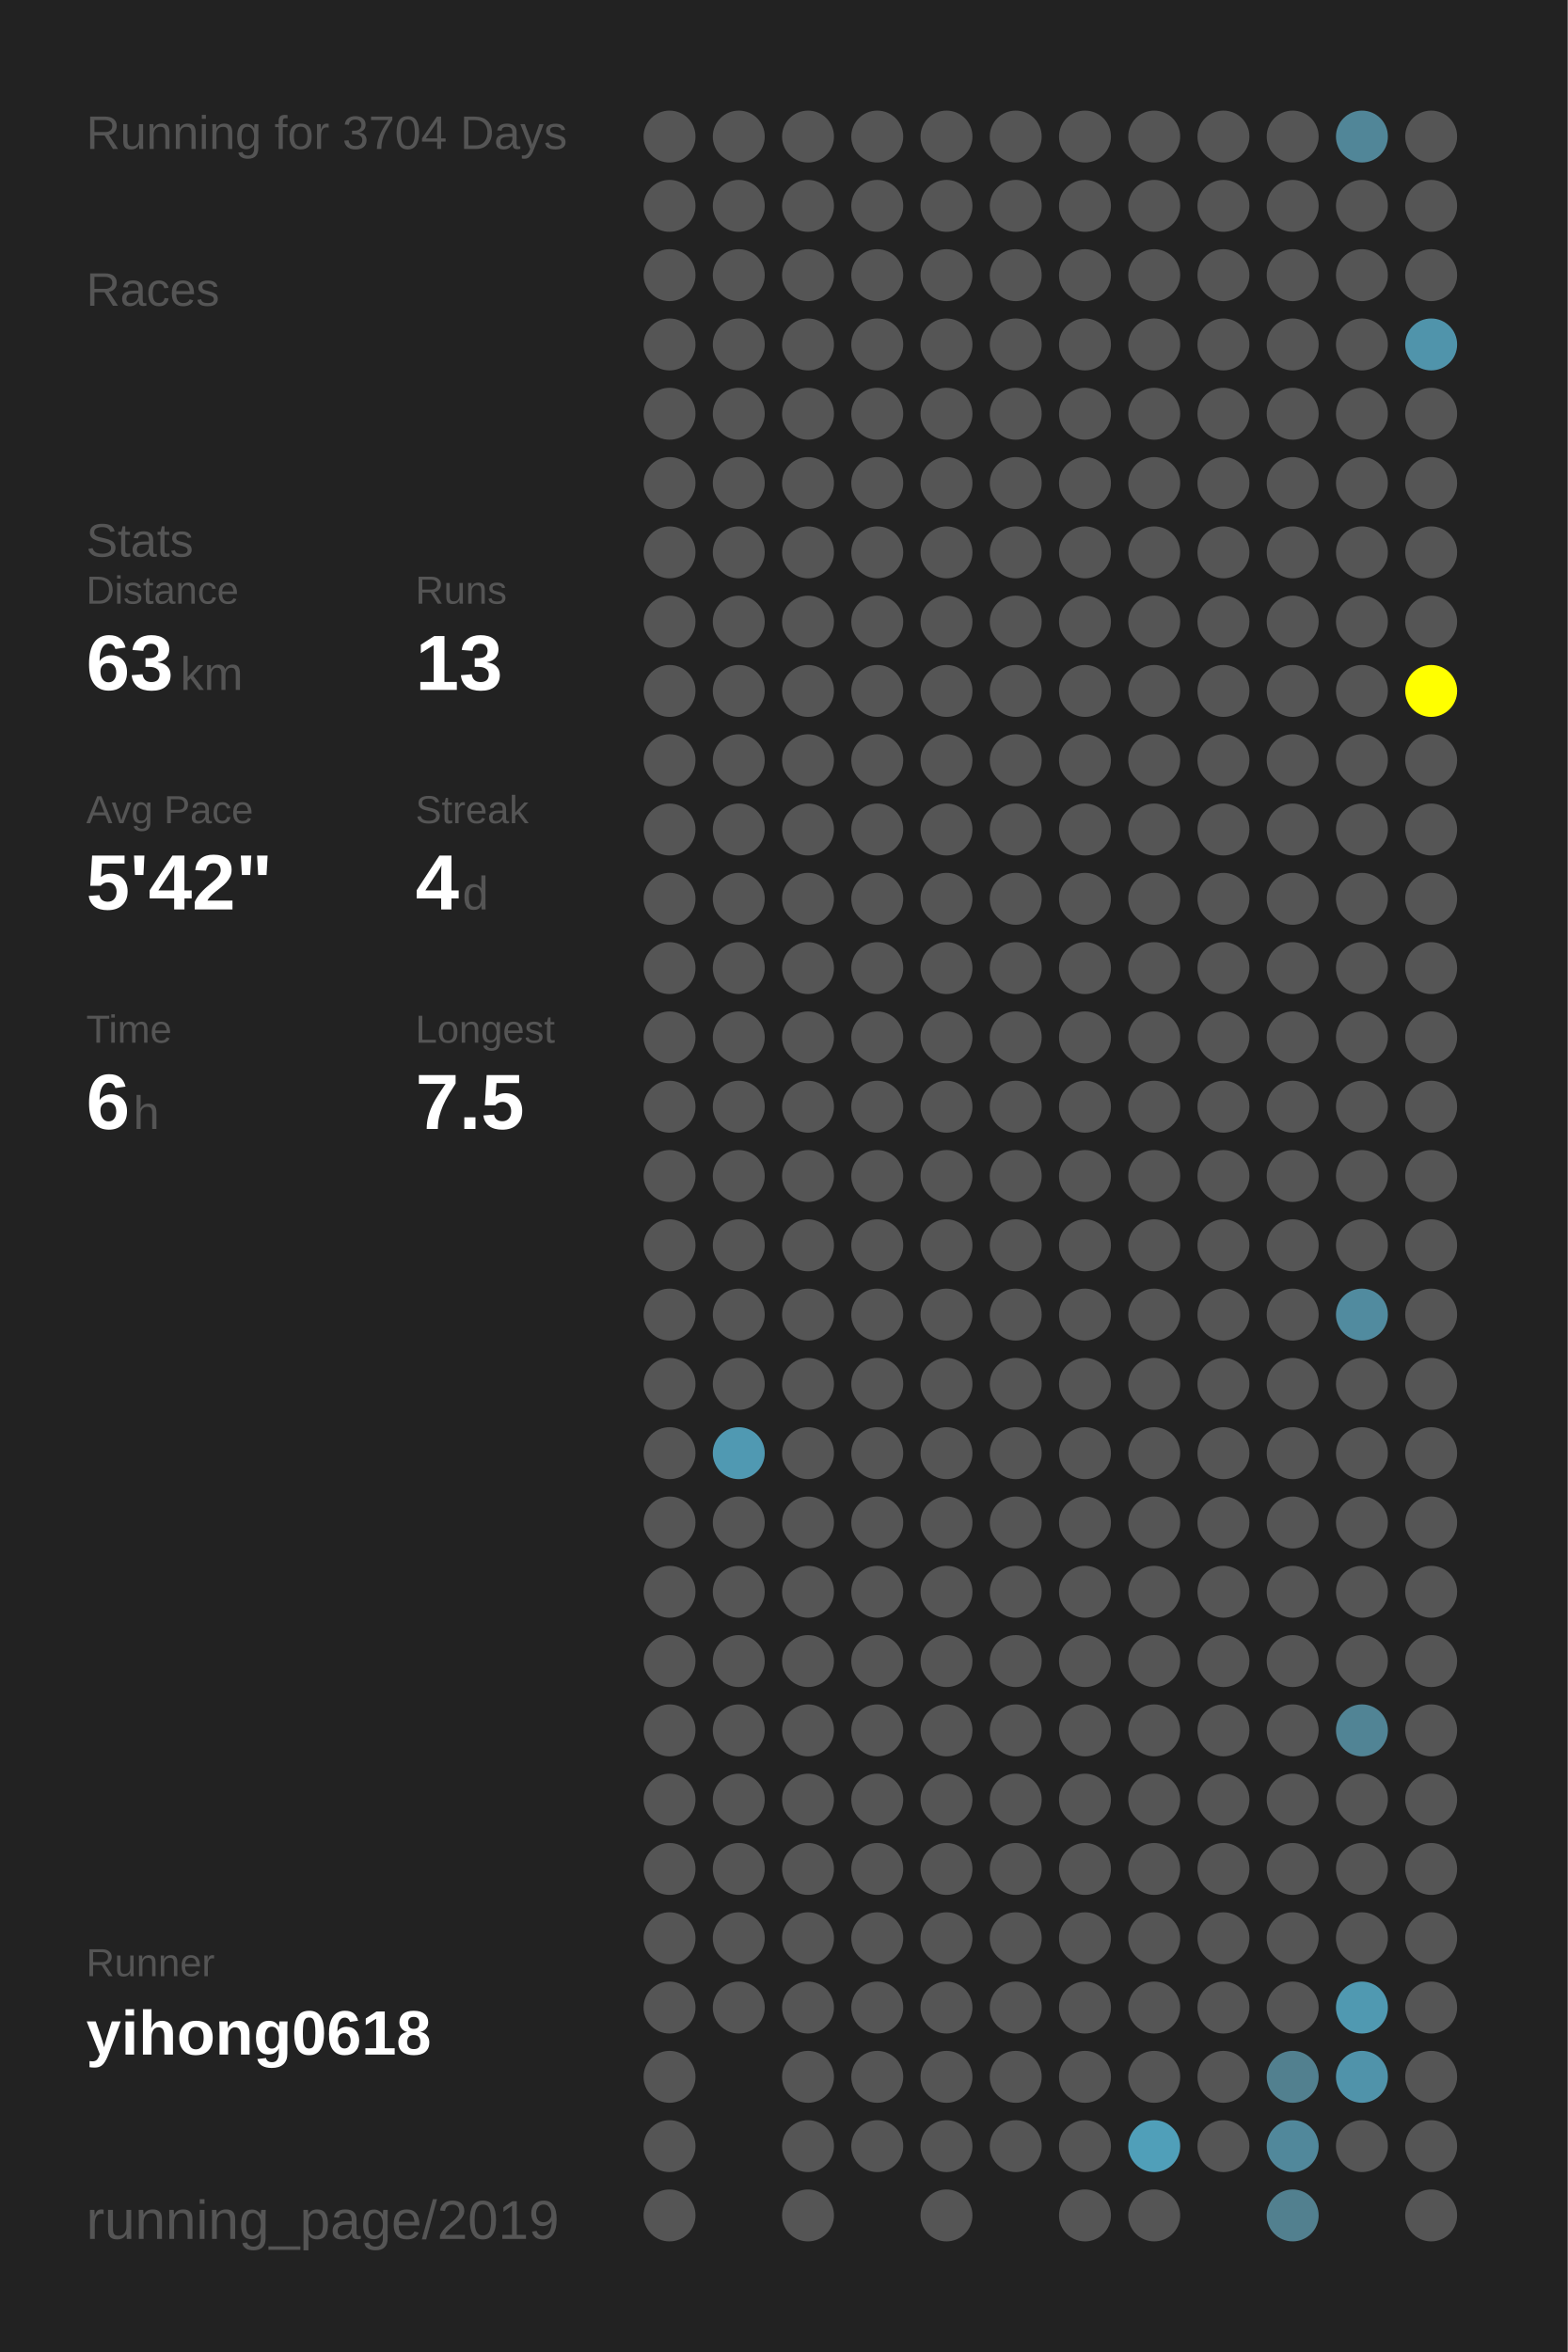
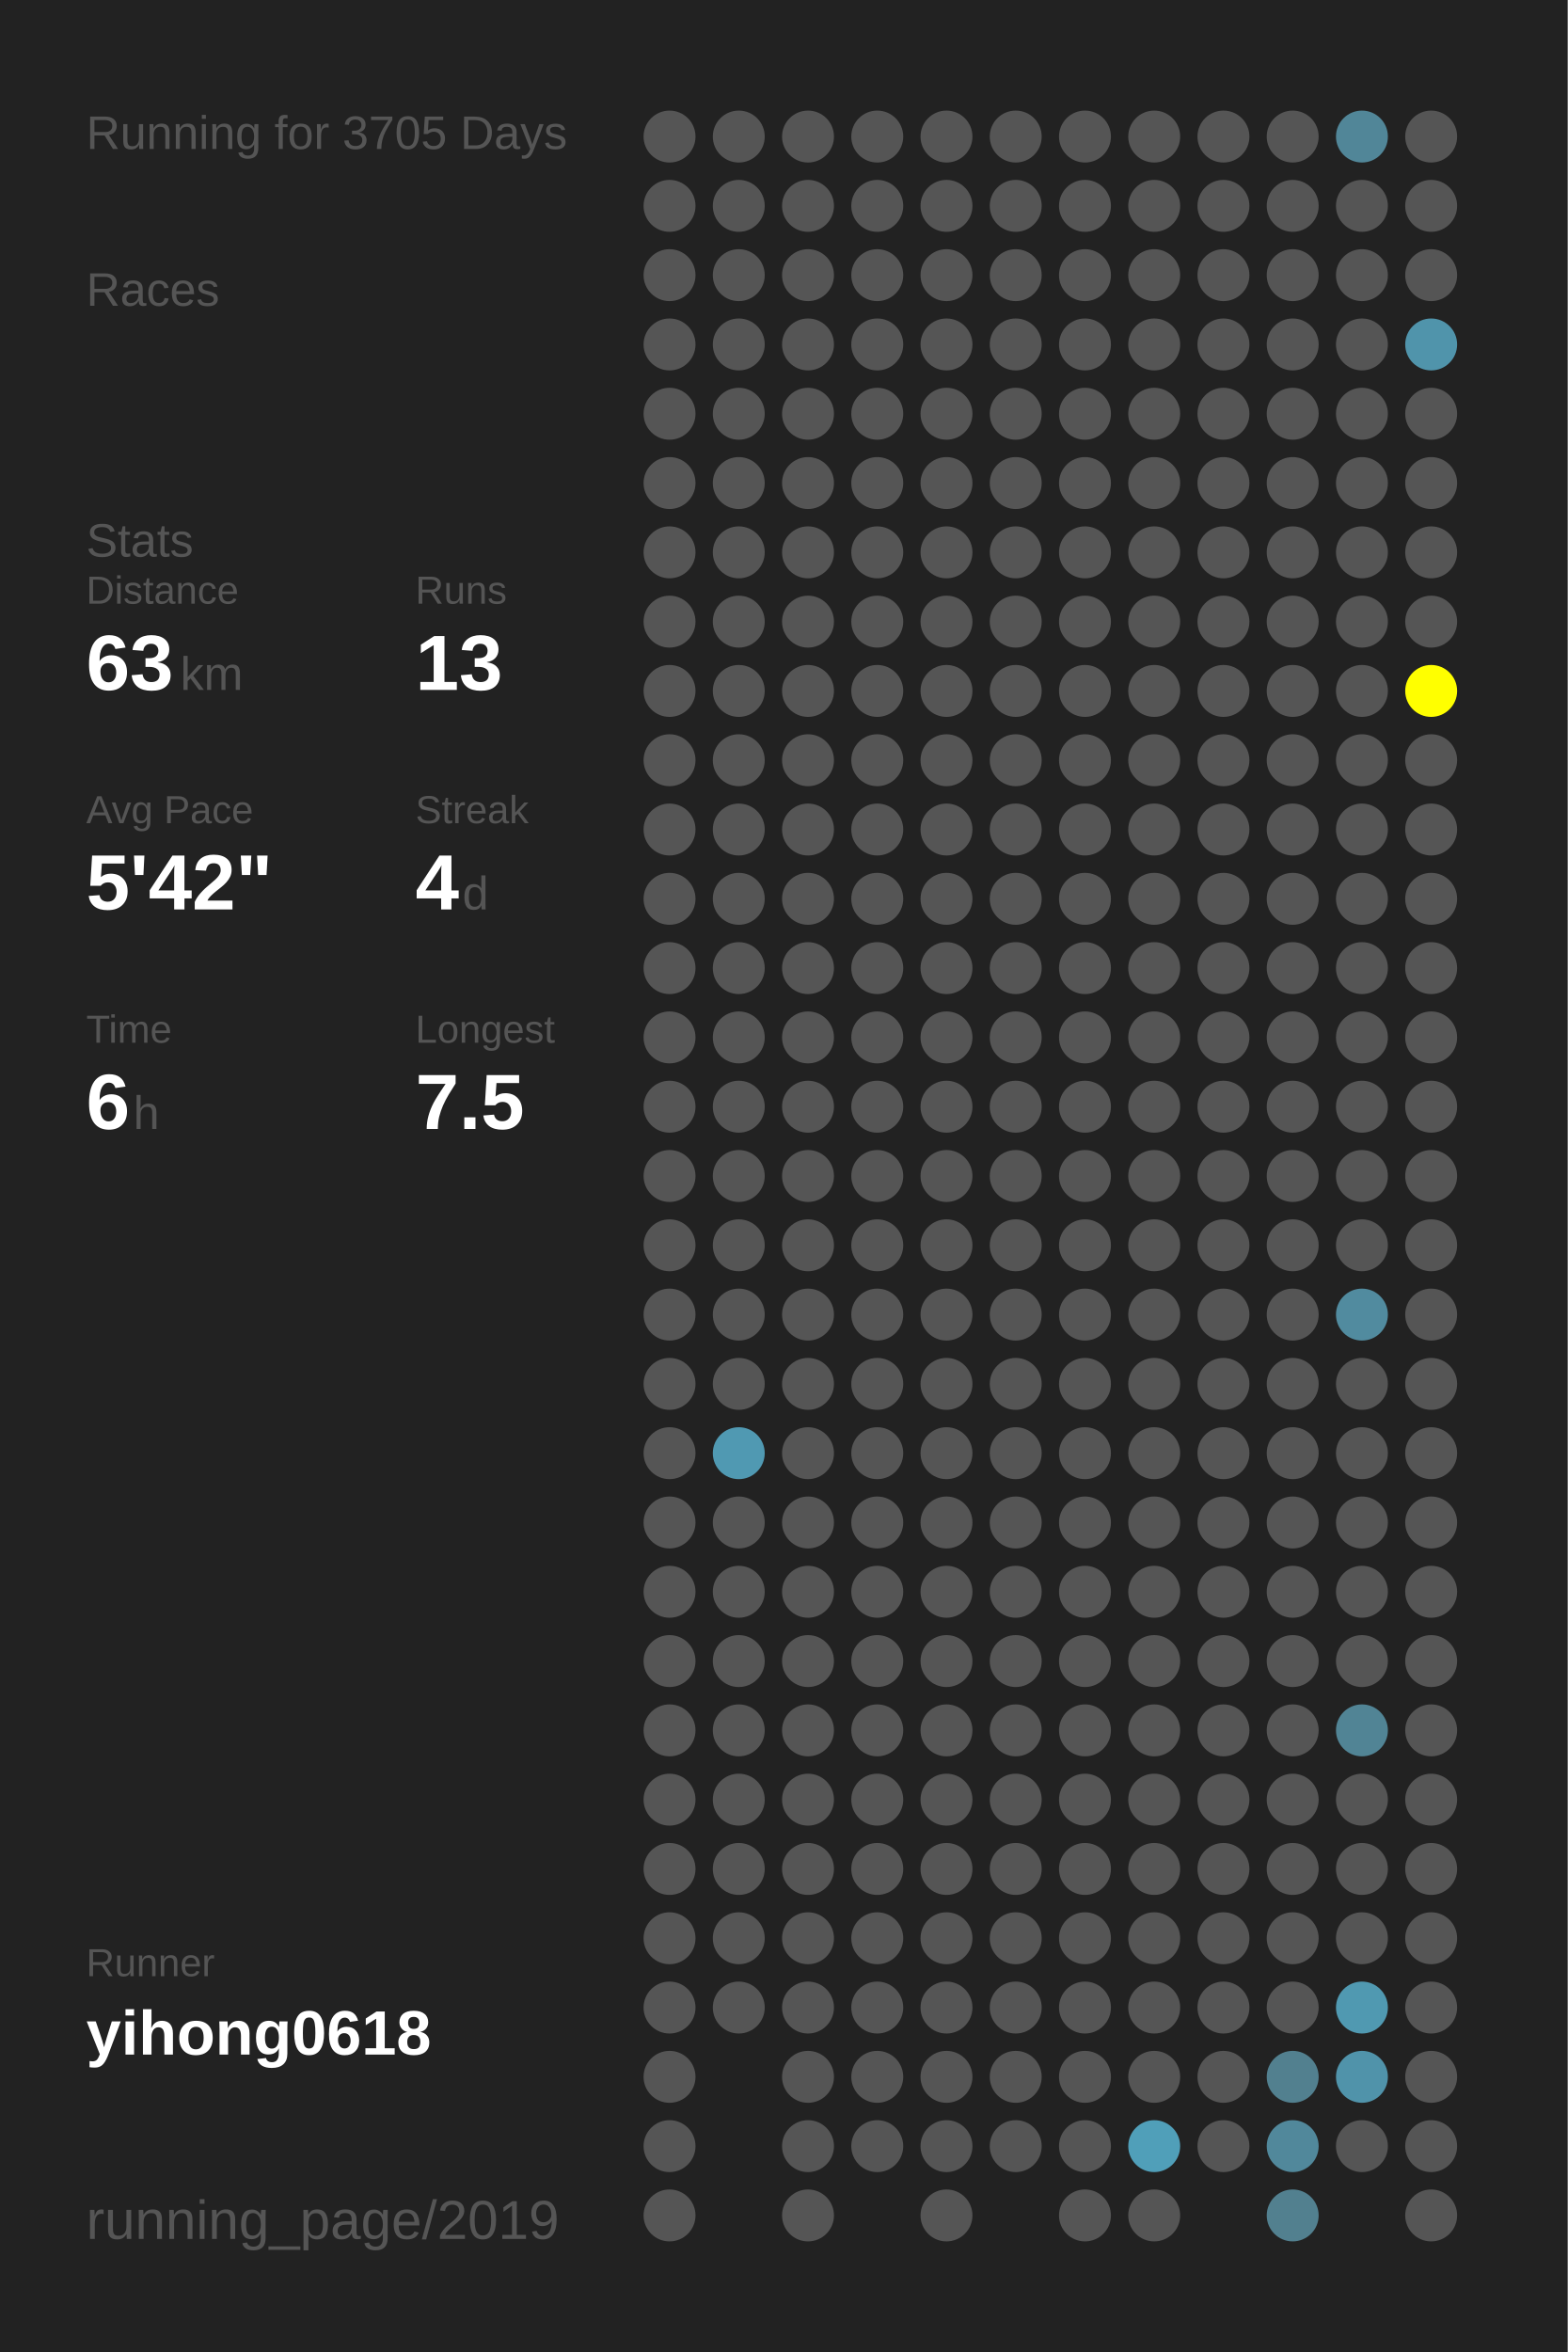
<svg xmlns="http://www.w3.org/2000/svg" baseProfile="full" height="300mm" version="1.1" viewBox="0,0,200,300" width="200mm">
  <defs />
  <rect fill="#222222" height="300" width="200" x="0" y="0" />
-   <text fill="#555555" style="font-size:6px; font-family:Arial;" x="11" y="19">Running for 3704 Days</text>
+   <text fill="#555555" style="font-size:6px; font-family:Arial;" x="11" y="19">Running for 3705 Days</text>
  <text fill="#555555" style="font-size:6px; font-family:Arial;" x="11" y="39">Races</text>
  <text fill="#555555" style="font-size:6px; font-family:Arial;" x="11" y="71">Stats</text>
  <text fill="#555555" style="font-size:5px; font-family:Arial;" x="11" y="77">Distance</text>
  <text fill="#FFFFFF" style="font-size:10px; font-family:Arial; font-weight:bold;" x="11" y="88">63</text>
  <text fill="#555555" style="font-size:6px; font-family:Arial;" x="23" y="88">km</text>
  <text fill="#555555" style="font-size:5px; font-family:Arial;" x="53" y="77">Runs</text>
  <text fill="#FFFFFF" style="font-size:10px; font-family:Arial; font-weight:bold;" x="53" y="88">13</text>
  <text fill="#555555" style="font-size:5px; font-family:Arial;" x="11" y="105">Avg Pace</text>
  <text fill="#FFFFFF" style="font-size:10px; font-family:Arial; font-weight:bold;" x="11" y="116">5'42"</text>
  <text fill="#555555" style="font-size:5px; font-family:Arial;" x="53" y="105">Streak</text>
  <text fill="#FFFFFF" style="font-size:10px; font-family:Arial; font-weight:bold;" x="53" y="116">4</text>
  <text fill="#555555" style="font-size:6px; font-family:Arial;" x="59" y="116">d</text>
  <text fill="#555555" style="font-size:5px; font-family:Arial;" x="11" y="133">Time</text>
  <text fill="#FFFFFF" style="font-size:10px; font-family:Arial; font-weight:bold;" x="11" y="144">6</text>
  <text fill="#555555" style="font-size:6px; font-family:Arial;" x="17" y="144">h</text>
  <text fill="#555555" style="font-size:5px; font-family:Arial;" x="53" y="133">Longest</text>
  <text fill="#FFFFFF" style="font-size:10px; font-family:Arial; font-weight:bold;" x="53" y="144">7.5</text>
  <text fill="#555555" style="font-size:5px; font-family:Arial;" x="11" y="252.065">Runner</text>
  <text fill="#FFFFFF" style="font-size:8px; font-family:Arial; font-weight:bold;" x="11" y="262.065">yihong0618</text>
  <text fill="#555555" style="font-size:7px; font-family:Arial;" x="11" y="285.581">running_page/2019</text>
  <circle cx="85.417" cy="17.419" fill="#555555" r="3.312" />
  <circle cx="85.417" cy="26.258" fill="#555555" r="3.312" />
  <circle cx="85.417" cy="35.097" fill="#555555" r="3.312" />
  <circle cx="85.417" cy="43.935" fill="#555555" r="3.312" />
  <circle cx="85.417" cy="52.774" fill="#555555" r="3.312" />
  <circle cx="85.417" cy="61.613" fill="#555555" r="3.312" />
  <circle cx="85.417" cy="70.452" fill="#555555" r="3.312" />
  <circle cx="85.417" cy="79.29" fill="#555555" r="3.312" />
  <circle cx="85.417" cy="88.129" fill="#555555" r="3.312" />
  <circle cx="85.417" cy="96.968" fill="#555555" r="3.312" />
  <circle cx="85.417" cy="105.806" fill="#555555" r="3.312" />
  <circle cx="85.417" cy="114.645" fill="#555555" r="3.312" />
  <circle cx="85.417" cy="123.484" fill="#555555" r="3.312" />
  <circle cx="85.417" cy="132.323" fill="#555555" r="3.312" />
  <circle cx="85.417" cy="141.161" fill="#555555" r="3.312" />
  <circle cx="85.417" cy="150" fill="#555555" r="3.312" />
  <circle cx="85.417" cy="158.839" fill="#555555" r="3.312" />
  <circle cx="85.417" cy="167.677" fill="#555555" r="3.312" />
  <circle cx="85.417" cy="176.516" fill="#555555" r="3.312" />
  <circle cx="85.417" cy="185.355" fill="#555555" r="3.312" />
  <circle cx="85.417" cy="194.194" fill="#555555" r="3.312" />
  <circle cx="85.417" cy="203.032" fill="#555555" r="3.312" />
  <circle cx="85.417" cy="211.871" fill="#555555" r="3.312" />
  <circle cx="85.417" cy="220.71" fill="#555555" r="3.312" />
  <circle cx="85.417" cy="229.548" fill="#555555" r="3.312" />
  <circle cx="85.417" cy="238.387" fill="#555555" r="3.312" />
  <circle cx="85.417" cy="247.226" fill="#555555" r="3.312" />
  <circle cx="85.417" cy="256.065" fill="#555555" r="3.312" />
  <circle cx="85.417" cy="264.903" fill="#555555" r="3.312" />
  <circle cx="85.417" cy="273.742" fill="#555555" r="3.312" />
  <circle cx="85.417" cy="282.581" fill="#555555" r="3.312" />
  <circle cx="94.25" cy="17.419" fill="#555555" r="3.312" />
  <circle cx="94.25" cy="26.258" fill="#555555" r="3.312" />
  <circle cx="94.25" cy="35.097" fill="#555555" r="3.312" />
  <circle cx="94.25" cy="43.935" fill="#555555" r="3.312" />
  <circle cx="94.25" cy="52.774" fill="#555555" r="3.312" />
  <circle cx="94.25" cy="61.613" fill="#555555" r="3.312" />
  <circle cx="94.25" cy="70.452" fill="#555555" r="3.312" />
  <circle cx="94.25" cy="79.29" fill="#555555" r="3.312" />
  <circle cx="94.25" cy="88.129" fill="#555555" r="3.312" />
  <circle cx="94.25" cy="96.968" fill="#555555" r="3.312" />
  <circle cx="94.25" cy="105.806" fill="#555555" r="3.312" />
  <circle cx="94.25" cy="114.645" fill="#555555" r="3.312" />
  <circle cx="94.25" cy="123.484" fill="#555555" r="3.312" />
  <circle cx="94.25" cy="132.323" fill="#555555" r="3.312" />
  <circle cx="94.25" cy="141.161" fill="#555555" r="3.312" />
  <circle cx="94.25" cy="150" fill="#555555" r="3.312" />
  <circle cx="94.25" cy="158.839" fill="#555555" r="3.312" />
  <circle cx="94.25" cy="167.677" fill="#555555" r="3.312" />
  <circle cx="94.25" cy="176.516" fill="#555555" r="3.312" />
  <circle cx="94.25" cy="185.355" fill="#5099b2" r="3.312" />
  <circle cx="94.25" cy="194.194" fill="#555555" r="3.312" />
  <circle cx="94.25" cy="203.032" fill="#555555" r="3.312" />
  <circle cx="94.25" cy="211.871" fill="#555555" r="3.312" />
  <circle cx="94.25" cy="220.71" fill="#555555" r="3.312" />
  <circle cx="94.25" cy="229.548" fill="#555555" r="3.312" />
  <circle cx="94.25" cy="238.387" fill="#555555" r="3.312" />
  <circle cx="94.25" cy="247.226" fill="#555555" r="3.312" />
  <circle cx="94.25" cy="256.065" fill="#555555" r="3.312" />
  <circle cx="103.083" cy="17.419" fill="#555555" r="3.312" />
  <circle cx="103.083" cy="26.258" fill="#555555" r="3.312" />
  <circle cx="103.083" cy="35.097" fill="#555555" r="3.312" />
  <circle cx="103.083" cy="43.935" fill="#555555" r="3.312" />
  <circle cx="103.083" cy="52.774" fill="#555555" r="3.312" />
  <circle cx="103.083" cy="61.613" fill="#555555" r="3.312" />
  <circle cx="103.083" cy="70.452" fill="#555555" r="3.312" />
  <circle cx="103.083" cy="79.29" fill="#555555" r="3.312" />
  <circle cx="103.083" cy="88.129" fill="#555555" r="3.312" />
  <circle cx="103.083" cy="96.968" fill="#555555" r="3.312" />
  <circle cx="103.083" cy="105.806" fill="#555555" r="3.312" />
  <circle cx="103.083" cy="114.645" fill="#555555" r="3.312" />
  <circle cx="103.083" cy="123.484" fill="#555555" r="3.312" />
  <circle cx="103.083" cy="132.323" fill="#555555" r="3.312" />
  <circle cx="103.083" cy="141.161" fill="#555555" r="3.312" />
  <circle cx="103.083" cy="150" fill="#555555" r="3.312" />
  <circle cx="103.083" cy="158.839" fill="#555555" r="3.312" />
  <circle cx="103.083" cy="167.677" fill="#555555" r="3.312" />
  <circle cx="103.083" cy="176.516" fill="#555555" r="3.312" />
  <circle cx="103.083" cy="185.355" fill="#555555" r="3.312" />
  <circle cx="103.083" cy="194.194" fill="#555555" r="3.312" />
  <circle cx="103.083" cy="203.032" fill="#555555" r="3.312" />
  <circle cx="103.083" cy="211.871" fill="#555555" r="3.312" />
  <circle cx="103.083" cy="220.71" fill="#555555" r="3.312" />
  <circle cx="103.083" cy="229.548" fill="#555555" r="3.312" />
  <circle cx="103.083" cy="238.387" fill="#555555" r="3.312" />
  <circle cx="103.083" cy="247.226" fill="#555555" r="3.312" />
  <circle cx="103.083" cy="256.065" fill="#555555" r="3.312" />
  <circle cx="103.083" cy="264.903" fill="#555555" r="3.312" />
  <circle cx="103.083" cy="273.742" fill="#555555" r="3.312" />
  <circle cx="103.083" cy="282.581" fill="#555555" r="3.312" />
  <circle cx="111.917" cy="17.419" fill="#555555" r="3.312" />
  <circle cx="111.917" cy="26.258" fill="#555555" r="3.312" />
  <circle cx="111.917" cy="35.097" fill="#555555" r="3.312" />
  <circle cx="111.917" cy="43.935" fill="#555555" r="3.312" />
  <circle cx="111.917" cy="52.774" fill="#555555" r="3.312" />
  <circle cx="111.917" cy="61.613" fill="#555555" r="3.312" />
  <circle cx="111.917" cy="70.452" fill="#555555" r="3.312" />
  <circle cx="111.917" cy="79.29" fill="#555555" r="3.312" />
  <circle cx="111.917" cy="88.129" fill="#555555" r="3.312" />
  <circle cx="111.917" cy="96.968" fill="#555555" r="3.312" />
  <circle cx="111.917" cy="105.806" fill="#555555" r="3.312" />
  <circle cx="111.917" cy="114.645" fill="#555555" r="3.312" />
  <circle cx="111.917" cy="123.484" fill="#555555" r="3.312" />
  <circle cx="111.917" cy="132.323" fill="#555555" r="3.312" />
  <circle cx="111.917" cy="141.161" fill="#555555" r="3.312" />
  <circle cx="111.917" cy="150" fill="#555555" r="3.312" />
  <circle cx="111.917" cy="158.839" fill="#555555" r="3.312" />
  <circle cx="111.917" cy="167.677" fill="#555555" r="3.312" />
  <circle cx="111.917" cy="176.516" fill="#555555" r="3.312" />
  <circle cx="111.917" cy="185.355" fill="#555555" r="3.312" />
  <circle cx="111.917" cy="194.194" fill="#555555" r="3.312" />
  <circle cx="111.917" cy="203.032" fill="#555555" r="3.312" />
  <circle cx="111.917" cy="211.871" fill="#555555" r="3.312" />
  <circle cx="111.917" cy="220.71" fill="#555555" r="3.312" />
  <circle cx="111.917" cy="229.548" fill="#555555" r="3.312" />
  <circle cx="111.917" cy="238.387" fill="#555555" r="3.312" />
  <circle cx="111.917" cy="247.226" fill="#555555" r="3.312" />
  <circle cx="111.917" cy="256.065" fill="#555555" r="3.312" />
  <circle cx="111.917" cy="264.903" fill="#555555" r="3.312" />
  <circle cx="111.917" cy="273.742" fill="#555555" r="3.312" />
  <circle cx="120.75" cy="17.419" fill="#555555" r="3.312" />
  <circle cx="120.75" cy="26.258" fill="#555555" r="3.312" />
  <circle cx="120.75" cy="35.097" fill="#555555" r="3.312" />
  <circle cx="120.75" cy="43.935" fill="#555555" r="3.312" />
  <circle cx="120.75" cy="52.774" fill="#555555" r="3.312" />
  <circle cx="120.75" cy="61.613" fill="#555555" r="3.312" />
  <circle cx="120.75" cy="70.452" fill="#555555" r="3.312" />
  <circle cx="120.75" cy="79.29" fill="#555555" r="3.312" />
  <circle cx="120.75" cy="88.129" fill="#555555" r="3.312" />
  <circle cx="120.75" cy="96.968" fill="#555555" r="3.312" />
  <circle cx="120.75" cy="105.806" fill="#555555" r="3.312" />
  <circle cx="120.75" cy="114.645" fill="#555555" r="3.312" />
  <circle cx="120.75" cy="123.484" fill="#555555" r="3.312" />
  <circle cx="120.75" cy="132.323" fill="#555555" r="3.312" />
  <circle cx="120.75" cy="141.161" fill="#555555" r="3.312" />
  <circle cx="120.75" cy="150" fill="#555555" r="3.312" />
  <circle cx="120.75" cy="158.839" fill="#555555" r="3.312" />
  <circle cx="120.75" cy="167.677" fill="#555555" r="3.312" />
  <circle cx="120.75" cy="176.516" fill="#555555" r="3.312" />
  <circle cx="120.75" cy="185.355" fill="#555555" r="3.312" />
  <circle cx="120.75" cy="194.194" fill="#555555" r="3.312" />
  <circle cx="120.75" cy="203.032" fill="#555555" r="3.312" />
  <circle cx="120.75" cy="211.871" fill="#555555" r="3.312" />
  <circle cx="120.75" cy="220.71" fill="#555555" r="3.312" />
  <circle cx="120.75" cy="229.548" fill="#555555" r="3.312" />
  <circle cx="120.75" cy="238.387" fill="#555555" r="3.312" />
  <circle cx="120.75" cy="247.226" fill="#555555" r="3.312" />
  <circle cx="120.75" cy="256.065" fill="#555555" r="3.312" />
  <circle cx="120.75" cy="264.903" fill="#555555" r="3.312" />
  <circle cx="120.75" cy="273.742" fill="#555555" r="3.312" />
  <circle cx="120.75" cy="282.581" fill="#555555" r="3.312" />
  <circle cx="129.583" cy="17.419" fill="#555555" r="3.312" />
  <circle cx="129.583" cy="26.258" fill="#555555" r="3.312" />
  <circle cx="129.583" cy="35.097" fill="#555555" r="3.312" />
  <circle cx="129.583" cy="43.935" fill="#555555" r="3.312" />
  <circle cx="129.583" cy="52.774" fill="#555555" r="3.312" />
  <circle cx="129.583" cy="61.613" fill="#555555" r="3.312" />
  <circle cx="129.583" cy="70.452" fill="#555555" r="3.312" />
  <circle cx="129.583" cy="79.29" fill="#555555" r="3.312" />
  <circle cx="129.583" cy="88.129" fill="#555555" r="3.312" />
  <circle cx="129.583" cy="96.968" fill="#555555" r="3.312" />
  <circle cx="129.583" cy="105.806" fill="#555555" r="3.312" />
  <circle cx="129.583" cy="114.645" fill="#555555" r="3.312" />
  <circle cx="129.583" cy="123.484" fill="#555555" r="3.312" />
  <circle cx="129.583" cy="132.323" fill="#555555" r="3.312" />
  <circle cx="129.583" cy="141.161" fill="#555555" r="3.312" />
  <circle cx="129.583" cy="150" fill="#555555" r="3.312" />
  <circle cx="129.583" cy="158.839" fill="#555555" r="3.312" />
  <circle cx="129.583" cy="167.677" fill="#555555" r="3.312" />
  <circle cx="129.583" cy="176.516" fill="#555555" r="3.312" />
  <circle cx="129.583" cy="185.355" fill="#555555" r="3.312" />
  <circle cx="129.583" cy="194.194" fill="#555555" r="3.312" />
  <circle cx="129.583" cy="203.032" fill="#555555" r="3.312" />
  <circle cx="129.583" cy="211.871" fill="#555555" r="3.312" />
  <circle cx="129.583" cy="220.71" fill="#555555" r="3.312" />
  <circle cx="129.583" cy="229.548" fill="#555555" r="3.312" />
  <circle cx="129.583" cy="238.387" fill="#555555" r="3.312" />
  <circle cx="129.583" cy="247.226" fill="#555555" r="3.312" />
  <circle cx="129.583" cy="256.065" fill="#555555" r="3.312" />
  <circle cx="129.583" cy="264.903" fill="#555555" r="3.312" />
  <circle cx="129.583" cy="273.742" fill="#555555" r="3.312" />
  <circle cx="138.417" cy="17.419" fill="#555555" r="3.312" />
  <circle cx="138.417" cy="26.258" fill="#555555" r="3.312" />
  <circle cx="138.417" cy="35.097" fill="#555555" r="3.312" />
  <circle cx="138.417" cy="43.935" fill="#555555" r="3.312" />
  <circle cx="138.417" cy="52.774" fill="#555555" r="3.312" />
  <circle cx="138.417" cy="61.613" fill="#555555" r="3.312" />
  <circle cx="138.417" cy="70.452" fill="#555555" r="3.312" />
  <circle cx="138.417" cy="79.29" fill="#555555" r="3.312" />
  <circle cx="138.417" cy="88.129" fill="#555555" r="3.312" />
  <circle cx="138.417" cy="96.968" fill="#555555" r="3.312" />
  <circle cx="138.417" cy="105.806" fill="#555555" r="3.312" />
  <circle cx="138.417" cy="114.645" fill="#555555" r="3.312" />
  <circle cx="138.417" cy="123.484" fill="#555555" r="3.312" />
  <circle cx="138.417" cy="132.323" fill="#555555" r="3.312" />
  <circle cx="138.417" cy="141.161" fill="#555555" r="3.312" />
  <circle cx="138.417" cy="150" fill="#555555" r="3.312" />
  <circle cx="138.417" cy="158.839" fill="#555555" r="3.312" />
  <circle cx="138.417" cy="167.677" fill="#555555" r="3.312" />
  <circle cx="138.417" cy="176.516" fill="#555555" r="3.312" />
  <circle cx="138.417" cy="185.355" fill="#555555" r="3.312" />
  <circle cx="138.417" cy="194.194" fill="#555555" r="3.312" />
  <circle cx="138.417" cy="203.032" fill="#555555" r="3.312" />
  <circle cx="138.417" cy="211.871" fill="#555555" r="3.312" />
  <circle cx="138.417" cy="220.71" fill="#555555" r="3.312" />
  <circle cx="138.417" cy="229.548" fill="#555555" r="3.312" />
  <circle cx="138.417" cy="238.387" fill="#555555" r="3.312" />
  <circle cx="138.417" cy="247.226" fill="#555555" r="3.312" />
  <circle cx="138.417" cy="256.065" fill="#555555" r="3.312" />
  <circle cx="138.417" cy="264.903" fill="#555555" r="3.312" />
  <circle cx="138.417" cy="273.742" fill="#555555" r="3.312" />
  <circle cx="138.417" cy="282.581" fill="#555555" r="3.312" />
  <circle cx="147.25" cy="17.419" fill="#555555" r="3.312" />
  <circle cx="147.25" cy="26.258" fill="#555555" r="3.312" />
  <circle cx="147.25" cy="35.097" fill="#555555" r="3.312" />
  <circle cx="147.25" cy="43.935" fill="#555555" r="3.312" />
  <circle cx="147.25" cy="52.774" fill="#555555" r="3.312" />
  <circle cx="147.25" cy="61.613" fill="#555555" r="3.312" />
  <circle cx="147.25" cy="70.452" fill="#555555" r="3.312" />
  <circle cx="147.25" cy="79.29" fill="#555555" r="3.312" />
  <circle cx="147.25" cy="88.129" fill="#555555" r="3.312" />
  <circle cx="147.25" cy="96.968" fill="#555555" r="3.312" />
  <circle cx="147.25" cy="105.806" fill="#555555" r="3.312" />
  <circle cx="147.25" cy="114.645" fill="#555555" r="3.312" />
  <circle cx="147.25" cy="123.484" fill="#555555" r="3.312" />
  <circle cx="147.25" cy="132.323" fill="#555555" r="3.312" />
  <circle cx="147.25" cy="141.161" fill="#555555" r="3.312" />
  <circle cx="147.25" cy="150" fill="#555555" r="3.312" />
  <circle cx="147.25" cy="158.839" fill="#555555" r="3.312" />
  <circle cx="147.25" cy="167.677" fill="#555555" r="3.312" />
  <circle cx="147.25" cy="176.516" fill="#555555" r="3.312" />
  <circle cx="147.25" cy="185.355" fill="#555555" r="3.312" />
  <circle cx="147.25" cy="194.194" fill="#555555" r="3.312" />
  <circle cx="147.25" cy="203.032" fill="#555555" r="3.312" />
  <circle cx="147.25" cy="211.871" fill="#555555" r="3.312" />
  <circle cx="147.25" cy="220.71" fill="#555555" r="3.312" />
  <circle cx="147.25" cy="229.548" fill="#555555" r="3.312" />
  <circle cx="147.25" cy="238.387" fill="#555555" r="3.312" />
  <circle cx="147.25" cy="247.226" fill="#555555" r="3.312" />
  <circle cx="147.25" cy="256.065" fill="#555555" r="3.312" />
  <circle cx="147.25" cy="264.903" fill="#555555" r="3.312" />
  <circle cx="147.25" cy="273.742" fill="#509fb9" r="3.312" />
  <circle cx="147.25" cy="282.581" fill="#555555" r="3.312" />
  <circle cx="156.083" cy="17.419" fill="#555555" r="3.312" />
  <circle cx="156.083" cy="26.258" fill="#555555" r="3.312" />
  <circle cx="156.083" cy="35.097" fill="#555555" r="3.312" />
  <circle cx="156.083" cy="43.935" fill="#555555" r="3.312" />
  <circle cx="156.083" cy="52.774" fill="#555555" r="3.312" />
  <circle cx="156.083" cy="61.613" fill="#555555" r="3.312" />
  <circle cx="156.083" cy="70.452" fill="#555555" r="3.312" />
  <circle cx="156.083" cy="79.29" fill="#555555" r="3.312" />
  <circle cx="156.083" cy="88.129" fill="#555555" r="3.312" />
  <circle cx="156.083" cy="96.968" fill="#555555" r="3.312" />
  <circle cx="156.083" cy="105.806" fill="#555555" r="3.312" />
  <circle cx="156.083" cy="114.645" fill="#555555" r="3.312" />
  <circle cx="156.083" cy="123.484" fill="#555555" r="3.312" />
  <circle cx="156.083" cy="132.323" fill="#555555" r="3.312" />
  <circle cx="156.083" cy="141.161" fill="#555555" r="3.312" />
  <circle cx="156.083" cy="150" fill="#555555" r="3.312" />
  <circle cx="156.083" cy="158.839" fill="#555555" r="3.312" />
  <circle cx="156.083" cy="167.677" fill="#555555" r="3.312" />
  <circle cx="156.083" cy="176.516" fill="#555555" r="3.312" />
  <circle cx="156.083" cy="185.355" fill="#555555" r="3.312" />
  <circle cx="156.083" cy="194.194" fill="#555555" r="3.312" />
  <circle cx="156.083" cy="203.032" fill="#555555" r="3.312" />
  <circle cx="156.083" cy="211.871" fill="#555555" r="3.312" />
  <circle cx="156.083" cy="220.71" fill="#555555" r="3.312" />
  <circle cx="156.083" cy="229.548" fill="#555555" r="3.312" />
  <circle cx="156.083" cy="238.387" fill="#555555" r="3.312" />
  <circle cx="156.083" cy="247.226" fill="#555555" r="3.312" />
  <circle cx="156.083" cy="256.065" fill="#555555" r="3.312" />
  <circle cx="156.083" cy="264.903" fill="#555555" r="3.312" />
  <circle cx="156.083" cy="273.742" fill="#555555" r="3.312" />
  <circle cx="164.917" cy="17.419" fill="#555555" r="3.312" />
  <circle cx="164.917" cy="26.258" fill="#555555" r="3.312" />
  <circle cx="164.917" cy="35.097" fill="#555555" r="3.312" />
  <circle cx="164.917" cy="43.935" fill="#555555" r="3.312" />
  <circle cx="164.917" cy="52.774" fill="#555555" r="3.312" />
  <circle cx="164.917" cy="61.613" fill="#555555" r="3.312" />
  <circle cx="164.917" cy="70.452" fill="#555555" r="3.312" />
  <circle cx="164.917" cy="79.29" fill="#555555" r="3.312" />
  <circle cx="164.917" cy="88.129" fill="#555555" r="3.312" />
  <circle cx="164.917" cy="96.968" fill="#555555" r="3.312" />
  <circle cx="164.917" cy="105.806" fill="#555555" r="3.312" />
  <circle cx="164.917" cy="114.645" fill="#555555" r="3.312" />
  <circle cx="164.917" cy="123.484" fill="#555555" r="3.312" />
  <circle cx="164.917" cy="132.323" fill="#555555" r="3.312" />
  <circle cx="164.917" cy="141.161" fill="#555555" r="3.312" />
  <circle cx="164.917" cy="150" fill="#555555" r="3.312" />
  <circle cx="164.917" cy="158.839" fill="#555555" r="3.312" />
  <circle cx="164.917" cy="167.677" fill="#555555" r="3.312" />
  <circle cx="164.917" cy="176.516" fill="#555555" r="3.312" />
  <circle cx="164.917" cy="185.355" fill="#555555" r="3.312" />
  <circle cx="164.917" cy="194.194" fill="#555555" r="3.312" />
  <circle cx="164.917" cy="203.032" fill="#555555" r="3.312" />
  <circle cx="164.917" cy="211.871" fill="#555555" r="3.312" />
  <circle cx="164.917" cy="220.71" fill="#555555" r="3.312" />
  <circle cx="164.917" cy="229.548" fill="#555555" r="3.312" />
  <circle cx="164.917" cy="238.387" fill="#555555" r="3.312" />
  <circle cx="164.917" cy="247.226" fill="#555555" r="3.312" />
  <circle cx="164.917" cy="256.065" fill="#555555" r="3.312" />
  <circle cx="164.917" cy="264.903" fill="#52808f" r="3.312" />
  <circle cx="164.917" cy="273.742" fill="#51889b" r="3.312" />
  <circle cx="164.917" cy="282.581" fill="#52808f" r="3.312" />
  <circle cx="173.75" cy="17.419" fill="#518698" r="3.312" />
  <circle cx="173.75" cy="26.258" fill="#555555" r="3.312" />
  <circle cx="173.75" cy="35.097" fill="#555555" r="3.312" />
  <circle cx="173.75" cy="43.935" fill="#555555" r="3.312" />
  <circle cx="173.75" cy="52.774" fill="#555555" r="3.312" />
  <circle cx="173.75" cy="61.613" fill="#555555" r="3.312" />
  <circle cx="173.75" cy="70.452" fill="#555555" r="3.312" />
  <circle cx="173.75" cy="79.29" fill="#555555" r="3.312" />
  <circle cx="173.75" cy="88.129" fill="#555555" r="3.312" />
  <circle cx="173.75" cy="96.968" fill="#555555" r="3.312" />
  <circle cx="173.75" cy="105.806" fill="#555555" r="3.312" />
  <circle cx="173.75" cy="114.645" fill="#555555" r="3.312" />
  <circle cx="173.75" cy="123.484" fill="#555555" r="3.312" />
  <circle cx="173.75" cy="132.323" fill="#555555" r="3.312" />
  <circle cx="173.75" cy="141.161" fill="#555555" r="3.312" />
  <circle cx="173.75" cy="150" fill="#555555" r="3.312" />
  <circle cx="173.75" cy="158.839" fill="#555555" r="3.312" />
  <circle cx="173.75" cy="167.677" fill="#518b9f" r="3.312" />
  <circle cx="173.75" cy="176.516" fill="#555555" r="3.312" />
  <circle cx="173.75" cy="185.355" fill="#555555" r="3.312" />
  <circle cx="173.75" cy="194.194" fill="#555555" r="3.312" />
  <circle cx="173.75" cy="203.032" fill="#555555" r="3.312" />
  <circle cx="173.75" cy="211.871" fill="#555555" r="3.312" />
  <circle cx="173.75" cy="220.71" fill="#518495" r="3.312" />
  <circle cx="173.75" cy="229.548" fill="#555555" r="3.312" />
  <circle cx="173.75" cy="238.387" fill="#555555" r="3.312" />
  <circle cx="173.75" cy="247.226" fill="#555555" r="3.312" />
  <circle cx="173.75" cy="256.065" fill="#5099b1" r="3.312" />
  <circle cx="173.75" cy="264.903" fill="#5093aa" r="3.312" />
  <circle cx="173.75" cy="273.742" fill="#555555" r="3.312" />
  <circle cx="182.583" cy="17.419" fill="#555555" r="3.312" />
  <circle cx="182.583" cy="26.258" fill="#555555" r="3.312" />
  <circle cx="182.583" cy="35.097" fill="#555555" r="3.312" />
  <circle cx="182.583" cy="43.935" fill="#5094ab" r="3.312" />
  <circle cx="182.583" cy="52.774" fill="#555555" r="3.312" />
  <circle cx="182.583" cy="61.613" fill="#555555" r="3.312" />
  <circle cx="182.583" cy="70.452" fill="#555555" r="3.312" />
  <circle cx="182.583" cy="79.29" fill="#555555" r="3.312" />
  <circle cx="182.583" cy="88.129" fill="#FFFF00" r="3.312" />
  <circle cx="182.583" cy="96.968" fill="#555555" r="3.312" />
  <circle cx="182.583" cy="105.806" fill="#555555" r="3.312" />
  <circle cx="182.583" cy="114.645" fill="#555555" r="3.312" />
  <circle cx="182.583" cy="123.484" fill="#555555" r="3.312" />
  <circle cx="182.583" cy="132.323" fill="#555555" r="3.312" />
  <circle cx="182.583" cy="141.161" fill="#555555" r="3.312" />
  <circle cx="182.583" cy="150" fill="#555555" r="3.312" />
  <circle cx="182.583" cy="158.839" fill="#555555" r="3.312" />
  <circle cx="182.583" cy="167.677" fill="#555555" r="3.312" />
  <circle cx="182.583" cy="176.516" fill="#555555" r="3.312" />
  <circle cx="182.583" cy="185.355" fill="#555555" r="3.312" />
  <circle cx="182.583" cy="194.194" fill="#555555" r="3.312" />
  <circle cx="182.583" cy="203.032" fill="#555555" r="3.312" />
  <circle cx="182.583" cy="211.871" fill="#555555" r="3.312" />
  <circle cx="182.583" cy="220.71" fill="#555555" r="3.312" />
  <circle cx="182.583" cy="229.548" fill="#555555" r="3.312" />
  <circle cx="182.583" cy="238.387" fill="#555555" r="3.312" />
  <circle cx="182.583" cy="247.226" fill="#555555" r="3.312" />
  <circle cx="182.583" cy="256.065" fill="#555555" r="3.312" />
  <circle cx="182.583" cy="264.903" fill="#555555" r="3.312" />
  <circle cx="182.583" cy="273.742" fill="#555555" r="3.312" />
  <circle cx="182.583" cy="282.581" fill="#555555" r="3.312" />
</svg>
